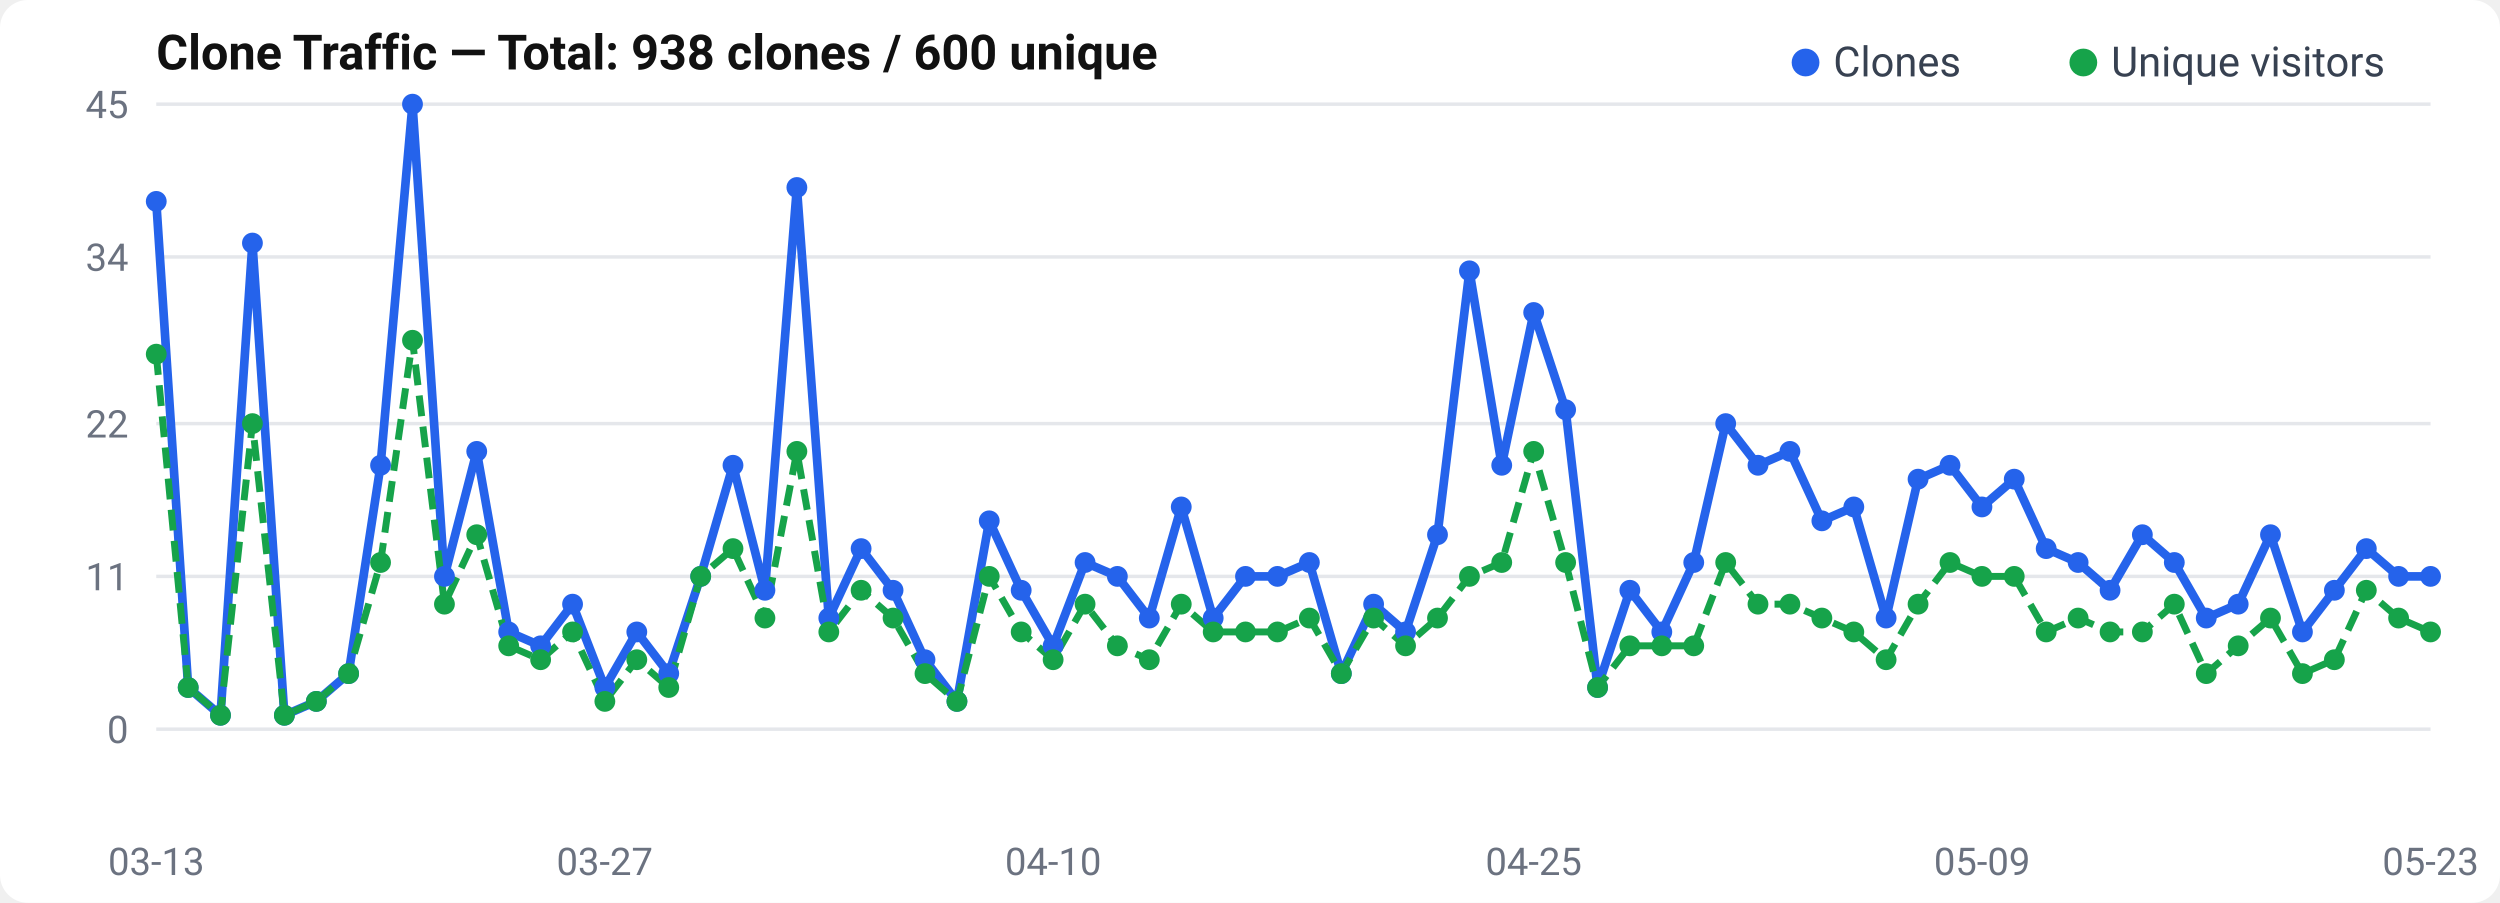
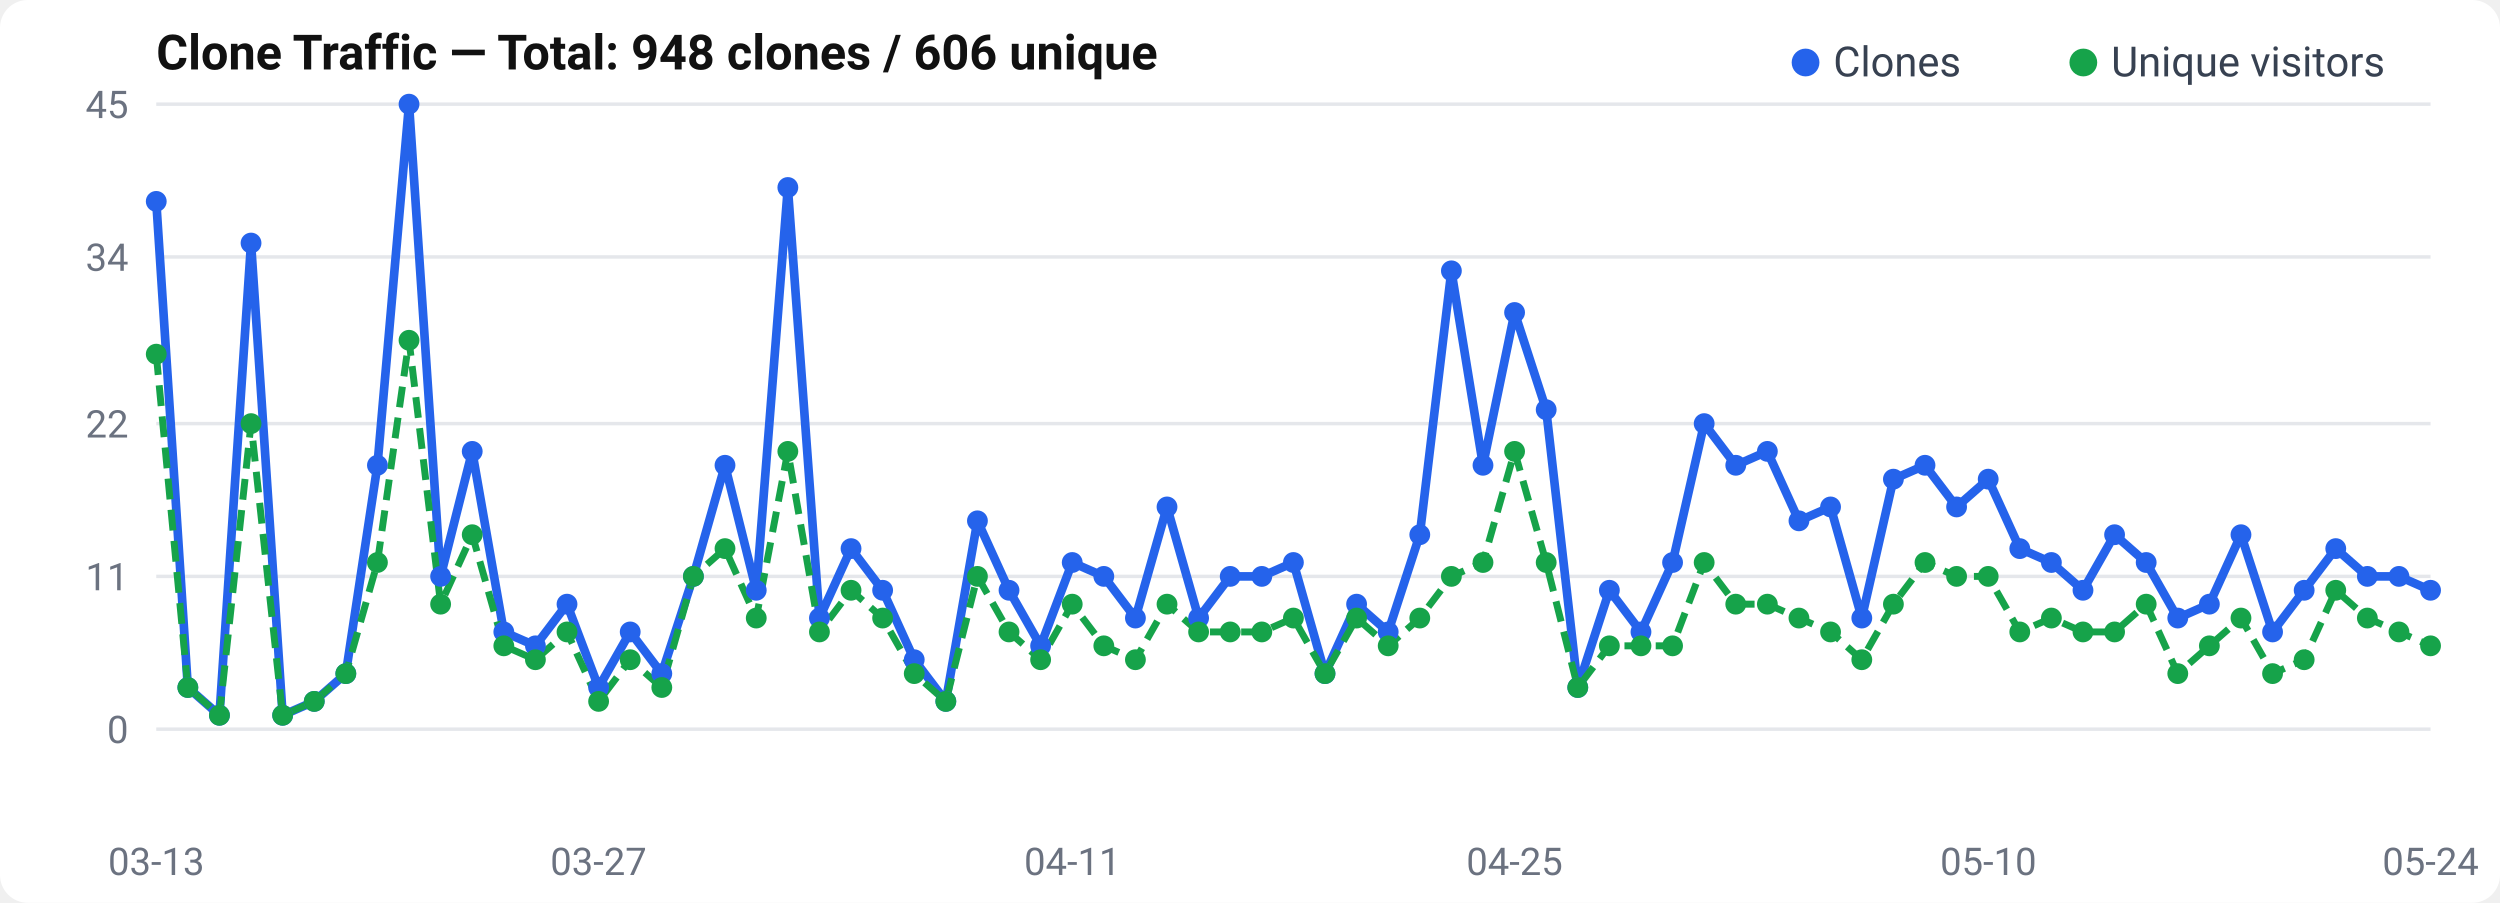
<svg xmlns="http://www.w3.org/2000/svg" width="720" height="260" viewBox="0 0 720 260">
  <rect width="720" height="260" rx="8" fill="#fff" />
  <text x="45" y="20" font-size="14" font-weight="600" fill="#111" font-family="-apple-system, BlinkMacSystemFont, Segoe UI, Roboto, sans-serif">
-   Clone Traffic — Total: 938 clones / 600 unique
+   Clone Traffic — Total: 948 clones / 606 unique
</text>
  <text x="37" y="214.0" text-anchor="end" font-size="11" fill="#6b7280" font-family="-apple-system, BlinkMacSystemFont, Segoe UI, Roboto, sans-serif">0</text>
  <line x1="45" y1="210.0" x2="700" y2="210.0" stroke="#e5e7eb" stroke-width="1" />
  <text x="37" y="170.0" text-anchor="end" font-size="11" fill="#6b7280" font-family="-apple-system, BlinkMacSystemFont, Segoe UI, Roboto, sans-serif">11</text>
  <line x1="45" y1="166.0" x2="700" y2="166.0" stroke="#e5e7eb" stroke-width="1" />
  <text x="37" y="126.0" text-anchor="end" font-size="11" fill="#6b7280" font-family="-apple-system, BlinkMacSystemFont, Segoe UI, Roboto, sans-serif">22</text>
  <line x1="45" y1="122.0" x2="700" y2="122.0" stroke="#e5e7eb" stroke-width="1" />
  <text x="37" y="78.0" text-anchor="end" font-size="11" fill="#6b7280" font-family="-apple-system, BlinkMacSystemFont, Segoe UI, Roboto, sans-serif">34</text>
  <line x1="45" y1="74.0" x2="700" y2="74.0" stroke="#e5e7eb" stroke-width="1" />
  <text x="37" y="34.0" text-anchor="end" font-size="11" fill="#6b7280" font-family="-apple-system, BlinkMacSystemFont, Segoe UI, Roboto, sans-serif">45</text>
  <line x1="45" y1="30.0" x2="700" y2="30.0" stroke="#e5e7eb" stroke-width="1" />
-   <polyline points="45.0,58.0 54.2,198.0 63.5,206.0 72.7,70.0 81.9,206.0 91.1,202.0 100.4,194.0 109.6,134.0 118.8,30.0 128.0,166.0 137.3,130.0 146.5,182.0 155.7,186.0 164.9,174.0 174.2,198.0 183.4,182.0 192.6,194.0 201.8,166.0 211.1,134.0 220.3,170.0 229.5,54.0 238.7,178.0 248.0,158.0 257.2,170.0 266.4,190.0 275.6,202.0 284.9,150.0 294.1,170.0 303.3,186.0 312.5,162.0 321.8,166.0 331.0,178.0 340.2,146.0 349.4,178.0 358.7,166.0 367.9,166.0 377.1,162.0 386.3,194.0 395.6,174.0 404.8,182.0 414.0,154.0 423.2,78.0 432.5,134.0 441.7,90.0 450.9,118.0 460.1,198.0 469.4,170.0 478.6,182.0 487.8,162.0 497.0,122.0 506.3,134.0 515.5,130.0 524.7,150.0 533.9,146.0 543.2,178.0 552.4,138.0 561.6,134.0 570.8,146.0 580.1,138.0 589.3,158.0 598.5,162.0 607.7,170.0 617.0,154.0 626.2,162.0 635.4,178.0 644.6,174.0 653.9,154.0 663.1,182.0 672.3,170.0 681.5,158.0 690.8,166.0 700.0,166.0" fill="none" stroke="#2563eb" stroke-width="2.5" stroke-linejoin="round" />
-   <polyline points="45.0,102.0 54.2,198.0 63.5,206.0 72.7,122.0 81.9,206.0 91.1,202.0 100.4,194.0 109.6,162.0 118.8,98.0 128.0,174.0 137.3,154.0 146.5,186.0 155.7,190.0 164.9,182.0 174.2,202.0 183.4,190.0 192.6,198.0 201.8,166.0 211.1,158.0 220.3,178.0 229.5,130.0 238.7,182.0 248.0,170.0 257.2,178.0 266.4,194.0 275.6,202.0 284.9,166.0 294.1,182.0 303.3,190.0 312.5,174.0 321.8,186.0 331.0,190.0 340.2,174.0 349.4,182.0 358.7,182.0 367.9,182.0 377.1,178.0 386.3,194.0 395.6,178.0 404.8,186.0 414.0,178.0 423.2,166.0 432.5,162.0 441.7,130.0 450.9,162.0 460.1,198.0 469.4,186.0 478.6,186.0 487.8,186.0 497.0,162.0 506.3,174.0 515.5,174.0 524.7,178.0 533.9,182.0 543.2,190.0 552.4,174.0 561.6,162.0 570.8,166.0 580.1,166.0 589.3,182.0 598.5,178.0 607.7,182.0 617.0,182.0 626.2,174.0 635.4,194.0 644.6,186.0 653.9,178.0 663.1,194.0 672.3,190.0 681.5,170.0 690.8,178.0 700.0,182.0" fill="none" stroke="#16a34a" stroke-width="2" stroke-dasharray="6,3" stroke-linejoin="round" />
+   <polyline points="45.0,58.0 54.1,198.0 63.2,206.0 72.3,70.0 81.4,206.0 90.5,202.0 99.6,194.0 108.7,134.0 117.8,30.0 126.9,166.0 136.0,130.0 145.1,182.0 154.2,186.0 163.3,174.0 172.4,198.0 181.5,182.0 190.6,194.0 199.7,166.0 208.8,134.0 217.8,170.0 226.9,54.0 236.0,178.0 245.1,158.0 254.2,170.0 263.3,190.0 272.4,202.0 281.5,150.0 290.6,170.0 299.7,186.0 308.8,162.0 317.9,166.0 327.0,178.0 336.1,146.0 345.2,178.0 354.3,166.0 363.4,166.0 372.5,162.0 381.6,194.0 390.7,174.0 399.8,182.0 408.9,154.0 418.0,78.0 427.1,134.0 436.2,90.0 445.3,118.0 454.4,198.0 463.5,170.0 472.6,182.0 481.7,162.0 490.8,122.0 499.9,134.0 509.0,130.0 518.1,150.0 527.2,146.0 536.2,178.0 545.3,138.0 554.4,134.0 563.5,146.0 572.6,138.0 581.7,158.0 590.8,162.0 599.9,170.0 609.0,154.0 618.1,162.0 627.2,178.0 636.3,174.0 645.4,154.0 654.5,182.0 663.6,170.0 672.7,158.0 681.8,166.0 690.9,166.0 700.0,170.0" fill="none" stroke="#2563eb" stroke-width="2.5" stroke-linejoin="round" />
+   <polyline points="45.0,102.0 54.1,198.0 63.2,206.0 72.3,122.0 81.4,206.0 90.5,202.0 99.6,194.0 108.7,162.0 117.8,98.0 126.9,174.0 136.0,154.0 145.1,186.0 154.2,190.0 163.3,182.0 172.4,202.0 181.5,190.0 190.6,198.0 199.7,166.0 208.8,158.0 217.8,178.0 226.9,130.0 236.0,182.0 245.1,170.0 254.2,178.0 263.3,194.0 272.4,202.0 281.5,166.0 290.6,182.0 299.7,190.0 308.8,174.0 317.9,186.0 327.0,190.0 336.1,174.0 345.2,182.0 354.3,182.0 363.4,182.0 372.5,178.0 381.6,194.0 390.7,178.0 399.8,186.0 408.9,178.0 418.0,166.0 427.1,162.0 436.2,130.0 445.3,162.0 454.4,198.0 463.5,186.0 472.6,186.0 481.7,186.0 490.8,162.0 499.9,174.0 509.0,174.0 518.1,178.0 527.2,182.0 536.2,190.0 545.3,174.0 554.4,162.0 563.5,166.0 572.6,166.0 581.7,182.0 590.8,178.0 599.9,182.0 609.0,182.0 618.1,174.0 627.2,194.0 636.3,186.0 645.4,178.0 654.5,194.0 663.6,190.0 672.7,170.0 681.8,178.0 690.9,182.0 700.0,186.0" fill="none" stroke="#16a34a" stroke-width="2" stroke-dasharray="6,3" stroke-linejoin="round" />
  <circle cx="45.0" cy="58.0" r="3" fill="#2563eb" />
-   <circle cx="54.2" cy="198.0" r="3" fill="#2563eb" />
-   <circle cx="63.5" cy="206.0" r="3" fill="#2563eb" />
-   <circle cx="72.7" cy="70.0" r="3" fill="#2563eb" />
-   <circle cx="81.9" cy="206.0" r="3" fill="#2563eb" />
-   <circle cx="91.1" cy="202.0" r="3" fill="#2563eb" />
-   <circle cx="100.4" cy="194.0" r="3" fill="#2563eb" />
-   <circle cx="109.6" cy="134.0" r="3" fill="#2563eb" />
-   <circle cx="118.8" cy="30.0" r="3" fill="#2563eb" />
-   <circle cx="128.0" cy="166.0" r="3" fill="#2563eb" />
-   <circle cx="137.3" cy="130.0" r="3" fill="#2563eb" />
-   <circle cx="146.5" cy="182.0" r="3" fill="#2563eb" />
-   <circle cx="155.7" cy="186.0" r="3" fill="#2563eb" />
-   <circle cx="164.9" cy="174.0" r="3" fill="#2563eb" />
-   <circle cx="174.2" cy="198.0" r="3" fill="#2563eb" />
-   <circle cx="183.4" cy="182.0" r="3" fill="#2563eb" />
-   <circle cx="192.6" cy="194.0" r="3" fill="#2563eb" />
-   <circle cx="201.8" cy="166.0" r="3" fill="#2563eb" />
-   <circle cx="211.1" cy="134.0" r="3" fill="#2563eb" />
-   <circle cx="220.3" cy="170.0" r="3" fill="#2563eb" />
-   <circle cx="229.5" cy="54.0" r="3" fill="#2563eb" />
-   <circle cx="238.7" cy="178.0" r="3" fill="#2563eb" />
-   <circle cx="248.0" cy="158.0" r="3" fill="#2563eb" />
-   <circle cx="257.2" cy="170.0" r="3" fill="#2563eb" />
-   <circle cx="266.4" cy="190.0" r="3" fill="#2563eb" />
-   <circle cx="275.6" cy="202.0" r="3" fill="#2563eb" />
-   <circle cx="284.9" cy="150.0" r="3" fill="#2563eb" />
-   <circle cx="294.1" cy="170.0" r="3" fill="#2563eb" />
-   <circle cx="303.3" cy="186.0" r="3" fill="#2563eb" />
-   <circle cx="312.5" cy="162.0" r="3" fill="#2563eb" />
-   <circle cx="321.8" cy="166.0" r="3" fill="#2563eb" />
-   <circle cx="331.0" cy="178.0" r="3" fill="#2563eb" />
-   <circle cx="340.2" cy="146.0" r="3" fill="#2563eb" />
-   <circle cx="349.4" cy="178.0" r="3" fill="#2563eb" />
-   <circle cx="358.7" cy="166.0" r="3" fill="#2563eb" />
-   <circle cx="367.9" cy="166.0" r="3" fill="#2563eb" />
-   <circle cx="377.1" cy="162.0" r="3" fill="#2563eb" />
-   <circle cx="386.3" cy="194.0" r="3" fill="#2563eb" />
-   <circle cx="395.6" cy="174.0" r="3" fill="#2563eb" />
-   <circle cx="404.8" cy="182.0" r="3" fill="#2563eb" />
-   <circle cx="414.0" cy="154.0" r="3" fill="#2563eb" />
-   <circle cx="423.2" cy="78.0" r="3" fill="#2563eb" />
-   <circle cx="432.5" cy="134.0" r="3" fill="#2563eb" />
-   <circle cx="441.7" cy="90.0" r="3" fill="#2563eb" />
-   <circle cx="450.9" cy="118.0" r="3" fill="#2563eb" />
-   <circle cx="460.1" cy="198.0" r="3" fill="#2563eb" />
-   <circle cx="469.4" cy="170.0" r="3" fill="#2563eb" />
-   <circle cx="478.6" cy="182.0" r="3" fill="#2563eb" />
-   <circle cx="487.8" cy="162.0" r="3" fill="#2563eb" />
-   <circle cx="497.0" cy="122.0" r="3" fill="#2563eb" />
-   <circle cx="506.3" cy="134.0" r="3" fill="#2563eb" />
-   <circle cx="515.5" cy="130.0" r="3" fill="#2563eb" />
-   <circle cx="524.7" cy="150.0" r="3" fill="#2563eb" />
-   <circle cx="533.9" cy="146.0" r="3" fill="#2563eb" />
-   <circle cx="543.2" cy="178.0" r="3" fill="#2563eb" />
-   <circle cx="552.4" cy="138.0" r="3" fill="#2563eb" />
-   <circle cx="561.6" cy="134.0" r="3" fill="#2563eb" />
-   <circle cx="570.8" cy="146.0" r="3" fill="#2563eb" />
-   <circle cx="580.1" cy="138.0" r="3" fill="#2563eb" />
-   <circle cx="589.3" cy="158.0" r="3" fill="#2563eb" />
-   <circle cx="598.5" cy="162.0" r="3" fill="#2563eb" />
-   <circle cx="607.7" cy="170.0" r="3" fill="#2563eb" />
-   <circle cx="617.0" cy="154.0" r="3" fill="#2563eb" />
-   <circle cx="626.2" cy="162.0" r="3" fill="#2563eb" />
-   <circle cx="635.4" cy="178.0" r="3" fill="#2563eb" />
-   <circle cx="644.6" cy="174.0" r="3" fill="#2563eb" />
-   <circle cx="653.9" cy="154.0" r="3" fill="#2563eb" />
-   <circle cx="663.1" cy="182.0" r="3" fill="#2563eb" />
-   <circle cx="672.3" cy="170.0" r="3" fill="#2563eb" />
-   <circle cx="681.5" cy="158.0" r="3" fill="#2563eb" />
-   <circle cx="690.8" cy="166.0" r="3" fill="#2563eb" />
-   <circle cx="700.0" cy="166.0" r="3" fill="#2563eb" />
+   <circle cx="54.1" cy="198.0" r="3" fill="#2563eb" />
+   <circle cx="63.2" cy="206.0" r="3" fill="#2563eb" />
+   <circle cx="72.3" cy="70.0" r="3" fill="#2563eb" />
+   <circle cx="81.4" cy="206.0" r="3" fill="#2563eb" />
+   <circle cx="90.5" cy="202.0" r="3" fill="#2563eb" />
+   <circle cx="99.6" cy="194.0" r="3" fill="#2563eb" />
+   <circle cx="108.7" cy="134.0" r="3" fill="#2563eb" />
+   <circle cx="117.8" cy="30.0" r="3" fill="#2563eb" />
+   <circle cx="126.9" cy="166.0" r="3" fill="#2563eb" />
+   <circle cx="136.0" cy="130.0" r="3" fill="#2563eb" />
+   <circle cx="145.1" cy="182.0" r="3" fill="#2563eb" />
+   <circle cx="154.2" cy="186.0" r="3" fill="#2563eb" />
+   <circle cx="163.3" cy="174.0" r="3" fill="#2563eb" />
+   <circle cx="172.4" cy="198.0" r="3" fill="#2563eb" />
+   <circle cx="181.5" cy="182.0" r="3" fill="#2563eb" />
+   <circle cx="190.6" cy="194.0" r="3" fill="#2563eb" />
+   <circle cx="199.7" cy="166.0" r="3" fill="#2563eb" />
+   <circle cx="208.8" cy="134.0" r="3" fill="#2563eb" />
+   <circle cx="217.8" cy="170.0" r="3" fill="#2563eb" />
+   <circle cx="226.9" cy="54.0" r="3" fill="#2563eb" />
+   <circle cx="236.0" cy="178.0" r="3" fill="#2563eb" />
+   <circle cx="245.1" cy="158.0" r="3" fill="#2563eb" />
+   <circle cx="254.2" cy="170.0" r="3" fill="#2563eb" />
+   <circle cx="263.3" cy="190.0" r="3" fill="#2563eb" />
+   <circle cx="272.4" cy="202.0" r="3" fill="#2563eb" />
+   <circle cx="281.5" cy="150.0" r="3" fill="#2563eb" />
+   <circle cx="290.6" cy="170.0" r="3" fill="#2563eb" />
+   <circle cx="299.7" cy="186.0" r="3" fill="#2563eb" />
+   <circle cx="308.8" cy="162.0" r="3" fill="#2563eb" />
+   <circle cx="317.9" cy="166.0" r="3" fill="#2563eb" />
+   <circle cx="327.0" cy="178.0" r="3" fill="#2563eb" />
+   <circle cx="336.1" cy="146.0" r="3" fill="#2563eb" />
+   <circle cx="345.2" cy="178.0" r="3" fill="#2563eb" />
+   <circle cx="354.3" cy="166.0" r="3" fill="#2563eb" />
+   <circle cx="363.4" cy="166.0" r="3" fill="#2563eb" />
+   <circle cx="372.5" cy="162.0" r="3" fill="#2563eb" />
+   <circle cx="381.6" cy="194.0" r="3" fill="#2563eb" />
+   <circle cx="390.7" cy="174.0" r="3" fill="#2563eb" />
+   <circle cx="399.8" cy="182.0" r="3" fill="#2563eb" />
+   <circle cx="408.9" cy="154.0" r="3" fill="#2563eb" />
+   <circle cx="418.0" cy="78.0" r="3" fill="#2563eb" />
+   <circle cx="427.1" cy="134.0" r="3" fill="#2563eb" />
+   <circle cx="436.2" cy="90.0" r="3" fill="#2563eb" />
+   <circle cx="445.3" cy="118.0" r="3" fill="#2563eb" />
+   <circle cx="454.4" cy="198.0" r="3" fill="#2563eb" />
+   <circle cx="463.5" cy="170.0" r="3" fill="#2563eb" />
+   <circle cx="472.6" cy="182.0" r="3" fill="#2563eb" />
+   <circle cx="481.7" cy="162.0" r="3" fill="#2563eb" />
+   <circle cx="490.8" cy="122.0" r="3" fill="#2563eb" />
+   <circle cx="499.9" cy="134.0" r="3" fill="#2563eb" />
+   <circle cx="509.0" cy="130.0" r="3" fill="#2563eb" />
+   <circle cx="518.1" cy="150.0" r="3" fill="#2563eb" />
+   <circle cx="527.2" cy="146.0" r="3" fill="#2563eb" />
+   <circle cx="536.2" cy="178.0" r="3" fill="#2563eb" />
+   <circle cx="545.3" cy="138.0" r="3" fill="#2563eb" />
+   <circle cx="554.4" cy="134.0" r="3" fill="#2563eb" />
+   <circle cx="563.5" cy="146.0" r="3" fill="#2563eb" />
+   <circle cx="572.6" cy="138.0" r="3" fill="#2563eb" />
+   <circle cx="581.7" cy="158.0" r="3" fill="#2563eb" />
+   <circle cx="590.8" cy="162.0" r="3" fill="#2563eb" />
+   <circle cx="599.9" cy="170.0" r="3" fill="#2563eb" />
+   <circle cx="609.0" cy="154.0" r="3" fill="#2563eb" />
+   <circle cx="618.1" cy="162.0" r="3" fill="#2563eb" />
+   <circle cx="627.2" cy="178.0" r="3" fill="#2563eb" />
+   <circle cx="636.3" cy="174.0" r="3" fill="#2563eb" />
+   <circle cx="645.4" cy="154.0" r="3" fill="#2563eb" />
+   <circle cx="654.5" cy="182.0" r="3" fill="#2563eb" />
+   <circle cx="663.6" cy="170.0" r="3" fill="#2563eb" />
+   <circle cx="672.7" cy="158.0" r="3" fill="#2563eb" />
+   <circle cx="681.8" cy="166.0" r="3" fill="#2563eb" />
+   <circle cx="690.9" cy="166.0" r="3" fill="#2563eb" />
+   <circle cx="700.0" cy="170.0" r="3" fill="#2563eb" />
  <circle cx="45.0" cy="102.0" r="3" fill="#16a34a" />
-   <circle cx="54.2" cy="198.0" r="3" fill="#16a34a" />
-   <circle cx="63.5" cy="206.0" r="3" fill="#16a34a" />
-   <circle cx="72.7" cy="122.0" r="3" fill="#16a34a" />
-   <circle cx="81.9" cy="206.0" r="3" fill="#16a34a" />
-   <circle cx="91.1" cy="202.0" r="3" fill="#16a34a" />
-   <circle cx="100.4" cy="194.0" r="3" fill="#16a34a" />
-   <circle cx="109.6" cy="162.0" r="3" fill="#16a34a" />
-   <circle cx="118.8" cy="98.0" r="3" fill="#16a34a" />
-   <circle cx="128.0" cy="174.0" r="3" fill="#16a34a" />
-   <circle cx="137.3" cy="154.0" r="3" fill="#16a34a" />
-   <circle cx="146.5" cy="186.0" r="3" fill="#16a34a" />
-   <circle cx="155.7" cy="190.0" r="3" fill="#16a34a" />
-   <circle cx="164.9" cy="182.0" r="3" fill="#16a34a" />
-   <circle cx="174.2" cy="202.0" r="3" fill="#16a34a" />
-   <circle cx="183.4" cy="190.0" r="3" fill="#16a34a" />
-   <circle cx="192.6" cy="198.0" r="3" fill="#16a34a" />
-   <circle cx="201.8" cy="166.0" r="3" fill="#16a34a" />
-   <circle cx="211.1" cy="158.0" r="3" fill="#16a34a" />
-   <circle cx="220.3" cy="178.0" r="3" fill="#16a34a" />
-   <circle cx="229.5" cy="130.0" r="3" fill="#16a34a" />
-   <circle cx="238.7" cy="182.0" r="3" fill="#16a34a" />
-   <circle cx="248.0" cy="170.0" r="3" fill="#16a34a" />
-   <circle cx="257.2" cy="178.0" r="3" fill="#16a34a" />
-   <circle cx="266.4" cy="194.0" r="3" fill="#16a34a" />
-   <circle cx="275.6" cy="202.0" r="3" fill="#16a34a" />
-   <circle cx="284.9" cy="166.0" r="3" fill="#16a34a" />
-   <circle cx="294.1" cy="182.0" r="3" fill="#16a34a" />
-   <circle cx="303.3" cy="190.0" r="3" fill="#16a34a" />
-   <circle cx="312.5" cy="174.0" r="3" fill="#16a34a" />
-   <circle cx="321.8" cy="186.0" r="3" fill="#16a34a" />
-   <circle cx="331.0" cy="190.0" r="3" fill="#16a34a" />
-   <circle cx="340.2" cy="174.0" r="3" fill="#16a34a" />
-   <circle cx="349.4" cy="182.0" r="3" fill="#16a34a" />
-   <circle cx="358.7" cy="182.0" r="3" fill="#16a34a" />
-   <circle cx="367.9" cy="182.0" r="3" fill="#16a34a" />
-   <circle cx="377.1" cy="178.0" r="3" fill="#16a34a" />
-   <circle cx="386.3" cy="194.0" r="3" fill="#16a34a" />
-   <circle cx="395.6" cy="178.0" r="3" fill="#16a34a" />
-   <circle cx="404.8" cy="186.0" r="3" fill="#16a34a" />
-   <circle cx="414.0" cy="178.0" r="3" fill="#16a34a" />
-   <circle cx="423.2" cy="166.0" r="3" fill="#16a34a" />
-   <circle cx="432.5" cy="162.0" r="3" fill="#16a34a" />
-   <circle cx="441.7" cy="130.0" r="3" fill="#16a34a" />
-   <circle cx="450.9" cy="162.0" r="3" fill="#16a34a" />
-   <circle cx="460.1" cy="198.0" r="3" fill="#16a34a" />
-   <circle cx="469.4" cy="186.0" r="3" fill="#16a34a" />
-   <circle cx="478.6" cy="186.0" r="3" fill="#16a34a" />
-   <circle cx="487.8" cy="186.0" r="3" fill="#16a34a" />
-   <circle cx="497.0" cy="162.0" r="3" fill="#16a34a" />
-   <circle cx="506.3" cy="174.0" r="3" fill="#16a34a" />
-   <circle cx="515.5" cy="174.0" r="3" fill="#16a34a" />
-   <circle cx="524.7" cy="178.0" r="3" fill="#16a34a" />
-   <circle cx="533.9" cy="182.0" r="3" fill="#16a34a" />
-   <circle cx="543.2" cy="190.0" r="3" fill="#16a34a" />
-   <circle cx="552.4" cy="174.0" r="3" fill="#16a34a" />
-   <circle cx="561.6" cy="162.0" r="3" fill="#16a34a" />
-   <circle cx="570.8" cy="166.0" r="3" fill="#16a34a" />
-   <circle cx="580.1" cy="166.0" r="3" fill="#16a34a" />
-   <circle cx="589.3" cy="182.0" r="3" fill="#16a34a" />
-   <circle cx="598.5" cy="178.0" r="3" fill="#16a34a" />
-   <circle cx="607.7" cy="182.0" r="3" fill="#16a34a" />
-   <circle cx="617.0" cy="182.0" r="3" fill="#16a34a" />
-   <circle cx="626.2" cy="174.0" r="3" fill="#16a34a" />
-   <circle cx="635.4" cy="194.0" r="3" fill="#16a34a" />
-   <circle cx="644.6" cy="186.0" r="3" fill="#16a34a" />
-   <circle cx="653.9" cy="178.0" r="3" fill="#16a34a" />
-   <circle cx="663.1" cy="194.0" r="3" fill="#16a34a" />
-   <circle cx="672.3" cy="190.0" r="3" fill="#16a34a" />
-   <circle cx="681.5" cy="170.0" r="3" fill="#16a34a" />
-   <circle cx="690.8" cy="178.0" r="3" fill="#16a34a" />
-   <circle cx="700.0" cy="182.0" r="3" fill="#16a34a" />
+   <circle cx="54.1" cy="198.0" r="3" fill="#16a34a" />
+   <circle cx="63.2" cy="206.0" r="3" fill="#16a34a" />
+   <circle cx="72.3" cy="122.0" r="3" fill="#16a34a" />
+   <circle cx="81.4" cy="206.0" r="3" fill="#16a34a" />
+   <circle cx="90.5" cy="202.0" r="3" fill="#16a34a" />
+   <circle cx="99.6" cy="194.0" r="3" fill="#16a34a" />
+   <circle cx="108.7" cy="162.0" r="3" fill="#16a34a" />
+   <circle cx="117.8" cy="98.0" r="3" fill="#16a34a" />
+   <circle cx="126.9" cy="174.0" r="3" fill="#16a34a" />
+   <circle cx="136.0" cy="154.0" r="3" fill="#16a34a" />
+   <circle cx="145.1" cy="186.0" r="3" fill="#16a34a" />
+   <circle cx="154.2" cy="190.0" r="3" fill="#16a34a" />
+   <circle cx="163.3" cy="182.0" r="3" fill="#16a34a" />
+   <circle cx="172.4" cy="202.0" r="3" fill="#16a34a" />
+   <circle cx="181.5" cy="190.0" r="3" fill="#16a34a" />
+   <circle cx="190.6" cy="198.0" r="3" fill="#16a34a" />
+   <circle cx="199.7" cy="166.0" r="3" fill="#16a34a" />
+   <circle cx="208.8" cy="158.0" r="3" fill="#16a34a" />
+   <circle cx="217.8" cy="178.0" r="3" fill="#16a34a" />
+   <circle cx="226.9" cy="130.0" r="3" fill="#16a34a" />
+   <circle cx="236.0" cy="182.0" r="3" fill="#16a34a" />
+   <circle cx="245.1" cy="170.0" r="3" fill="#16a34a" />
+   <circle cx="254.2" cy="178.0" r="3" fill="#16a34a" />
+   <circle cx="263.3" cy="194.0" r="3" fill="#16a34a" />
+   <circle cx="272.4" cy="202.0" r="3" fill="#16a34a" />
+   <circle cx="281.5" cy="166.0" r="3" fill="#16a34a" />
+   <circle cx="290.6" cy="182.0" r="3" fill="#16a34a" />
+   <circle cx="299.7" cy="190.0" r="3" fill="#16a34a" />
+   <circle cx="308.8" cy="174.0" r="3" fill="#16a34a" />
+   <circle cx="317.9" cy="186.0" r="3" fill="#16a34a" />
+   <circle cx="327.0" cy="190.0" r="3" fill="#16a34a" />
+   <circle cx="336.1" cy="174.0" r="3" fill="#16a34a" />
+   <circle cx="345.2" cy="182.0" r="3" fill="#16a34a" />
+   <circle cx="354.3" cy="182.0" r="3" fill="#16a34a" />
+   <circle cx="363.4" cy="182.0" r="3" fill="#16a34a" />
+   <circle cx="372.5" cy="178.0" r="3" fill="#16a34a" />
+   <circle cx="381.6" cy="194.0" r="3" fill="#16a34a" />
+   <circle cx="390.7" cy="178.0" r="3" fill="#16a34a" />
+   <circle cx="399.8" cy="186.0" r="3" fill="#16a34a" />
+   <circle cx="408.9" cy="178.0" r="3" fill="#16a34a" />
+   <circle cx="418.0" cy="166.0" r="3" fill="#16a34a" />
+   <circle cx="427.1" cy="162.0" r="3" fill="#16a34a" />
+   <circle cx="436.2" cy="130.0" r="3" fill="#16a34a" />
+   <circle cx="445.3" cy="162.0" r="3" fill="#16a34a" />
+   <circle cx="454.4" cy="198.0" r="3" fill="#16a34a" />
+   <circle cx="463.5" cy="186.0" r="3" fill="#16a34a" />
+   <circle cx="472.6" cy="186.0" r="3" fill="#16a34a" />
+   <circle cx="481.7" cy="186.0" r="3" fill="#16a34a" />
+   <circle cx="490.8" cy="162.0" r="3" fill="#16a34a" />
+   <circle cx="499.9" cy="174.0" r="3" fill="#16a34a" />
+   <circle cx="509.0" cy="174.0" r="3" fill="#16a34a" />
+   <circle cx="518.1" cy="178.0" r="3" fill="#16a34a" />
+   <circle cx="527.2" cy="182.0" r="3" fill="#16a34a" />
+   <circle cx="536.2" cy="190.0" r="3" fill="#16a34a" />
+   <circle cx="545.3" cy="174.0" r="3" fill="#16a34a" />
+   <circle cx="554.4" cy="162.0" r="3" fill="#16a34a" />
+   <circle cx="563.5" cy="166.0" r="3" fill="#16a34a" />
+   <circle cx="572.6" cy="166.0" r="3" fill="#16a34a" />
+   <circle cx="581.7" cy="182.0" r="3" fill="#16a34a" />
+   <circle cx="590.8" cy="178.0" r="3" fill="#16a34a" />
+   <circle cx="599.9" cy="182.0" r="3" fill="#16a34a" />
+   <circle cx="609.0" cy="182.0" r="3" fill="#16a34a" />
+   <circle cx="618.1" cy="174.0" r="3" fill="#16a34a" />
+   <circle cx="627.2" cy="194.0" r="3" fill="#16a34a" />
+   <circle cx="636.3" cy="186.0" r="3" fill="#16a34a" />
+   <circle cx="645.4" cy="178.0" r="3" fill="#16a34a" />
+   <circle cx="654.5" cy="194.0" r="3" fill="#16a34a" />
+   <circle cx="663.6" cy="190.0" r="3" fill="#16a34a" />
+   <circle cx="672.7" cy="170.0" r="3" fill="#16a34a" />
+   <circle cx="681.8" cy="178.0" r="3" fill="#16a34a" />
+   <circle cx="690.9" cy="182.0" r="3" fill="#16a34a" />
+   <circle cx="700.0" cy="186.0" r="3" fill="#16a34a" />
  <text x="45.0" y="252" text-anchor="middle" font-size="11" fill="#6b7280" font-family="-apple-system, BlinkMacSystemFont, Segoe UI, Roboto, sans-serif">03-13</text>
-   <text x="174.155" y="252" text-anchor="middle" font-size="11" fill="#6b7280" font-family="-apple-system, BlinkMacSystemFont, Segoe UI, Roboto, sans-serif">03-27</text>
-   <text x="303.31" y="252" text-anchor="middle" font-size="11" fill="#6b7280" font-family="-apple-system, BlinkMacSystemFont, Segoe UI, Roboto, sans-serif">04-10</text>
-   <text x="441.69" y="252" text-anchor="middle" font-size="11" fill="#6b7280" font-family="-apple-system, BlinkMacSystemFont, Segoe UI, Roboto, sans-serif">04-25</text>
-   <text x="570.845" y="252" text-anchor="middle" font-size="11" fill="#6b7280" font-family="-apple-system, BlinkMacSystemFont, Segoe UI, Roboto, sans-serif">05-09</text>
-   <text x="700.0" y="252" text-anchor="middle" font-size="11" fill="#6b7280" font-family="-apple-system, BlinkMacSystemFont, Segoe UI, Roboto, sans-serif">05-23</text>
+   <text x="172.361" y="252" text-anchor="middle" font-size="11" fill="#6b7280" font-family="-apple-system, BlinkMacSystemFont, Segoe UI, Roboto, sans-serif">03-27</text>
+   <text x="308.819" y="252" text-anchor="middle" font-size="11" fill="#6b7280" font-family="-apple-system, BlinkMacSystemFont, Segoe UI, Roboto, sans-serif">04-11</text>
+   <text x="436.181" y="252" text-anchor="middle" font-size="11" fill="#6b7280" font-family="-apple-system, BlinkMacSystemFont, Segoe UI, Roboto, sans-serif">04-25</text>
+   <text x="572.639" y="252" text-anchor="middle" font-size="11" fill="#6b7280" font-family="-apple-system, BlinkMacSystemFont, Segoe UI, Roboto, sans-serif">05-10</text>
+   <text x="700.0" y="252" text-anchor="middle" font-size="11" fill="#6b7280" font-family="-apple-system, BlinkMacSystemFont, Segoe UI, Roboto, sans-serif">05-24</text>
  <circle cx="520" cy="18" r="4" fill="#2563eb" />
  <text x="528" y="22" font-size="12" fill="#374151" font-family="-apple-system, BlinkMacSystemFont, Segoe UI, Roboto, sans-serif">Clones</text>
  <circle cx="600" cy="18" r="4" fill="#16a34a" />
  <text x="608" y="22" font-size="12" fill="#374151" font-family="-apple-system, BlinkMacSystemFont, Segoe UI, Roboto, sans-serif">Unique visitors</text>
</svg>
